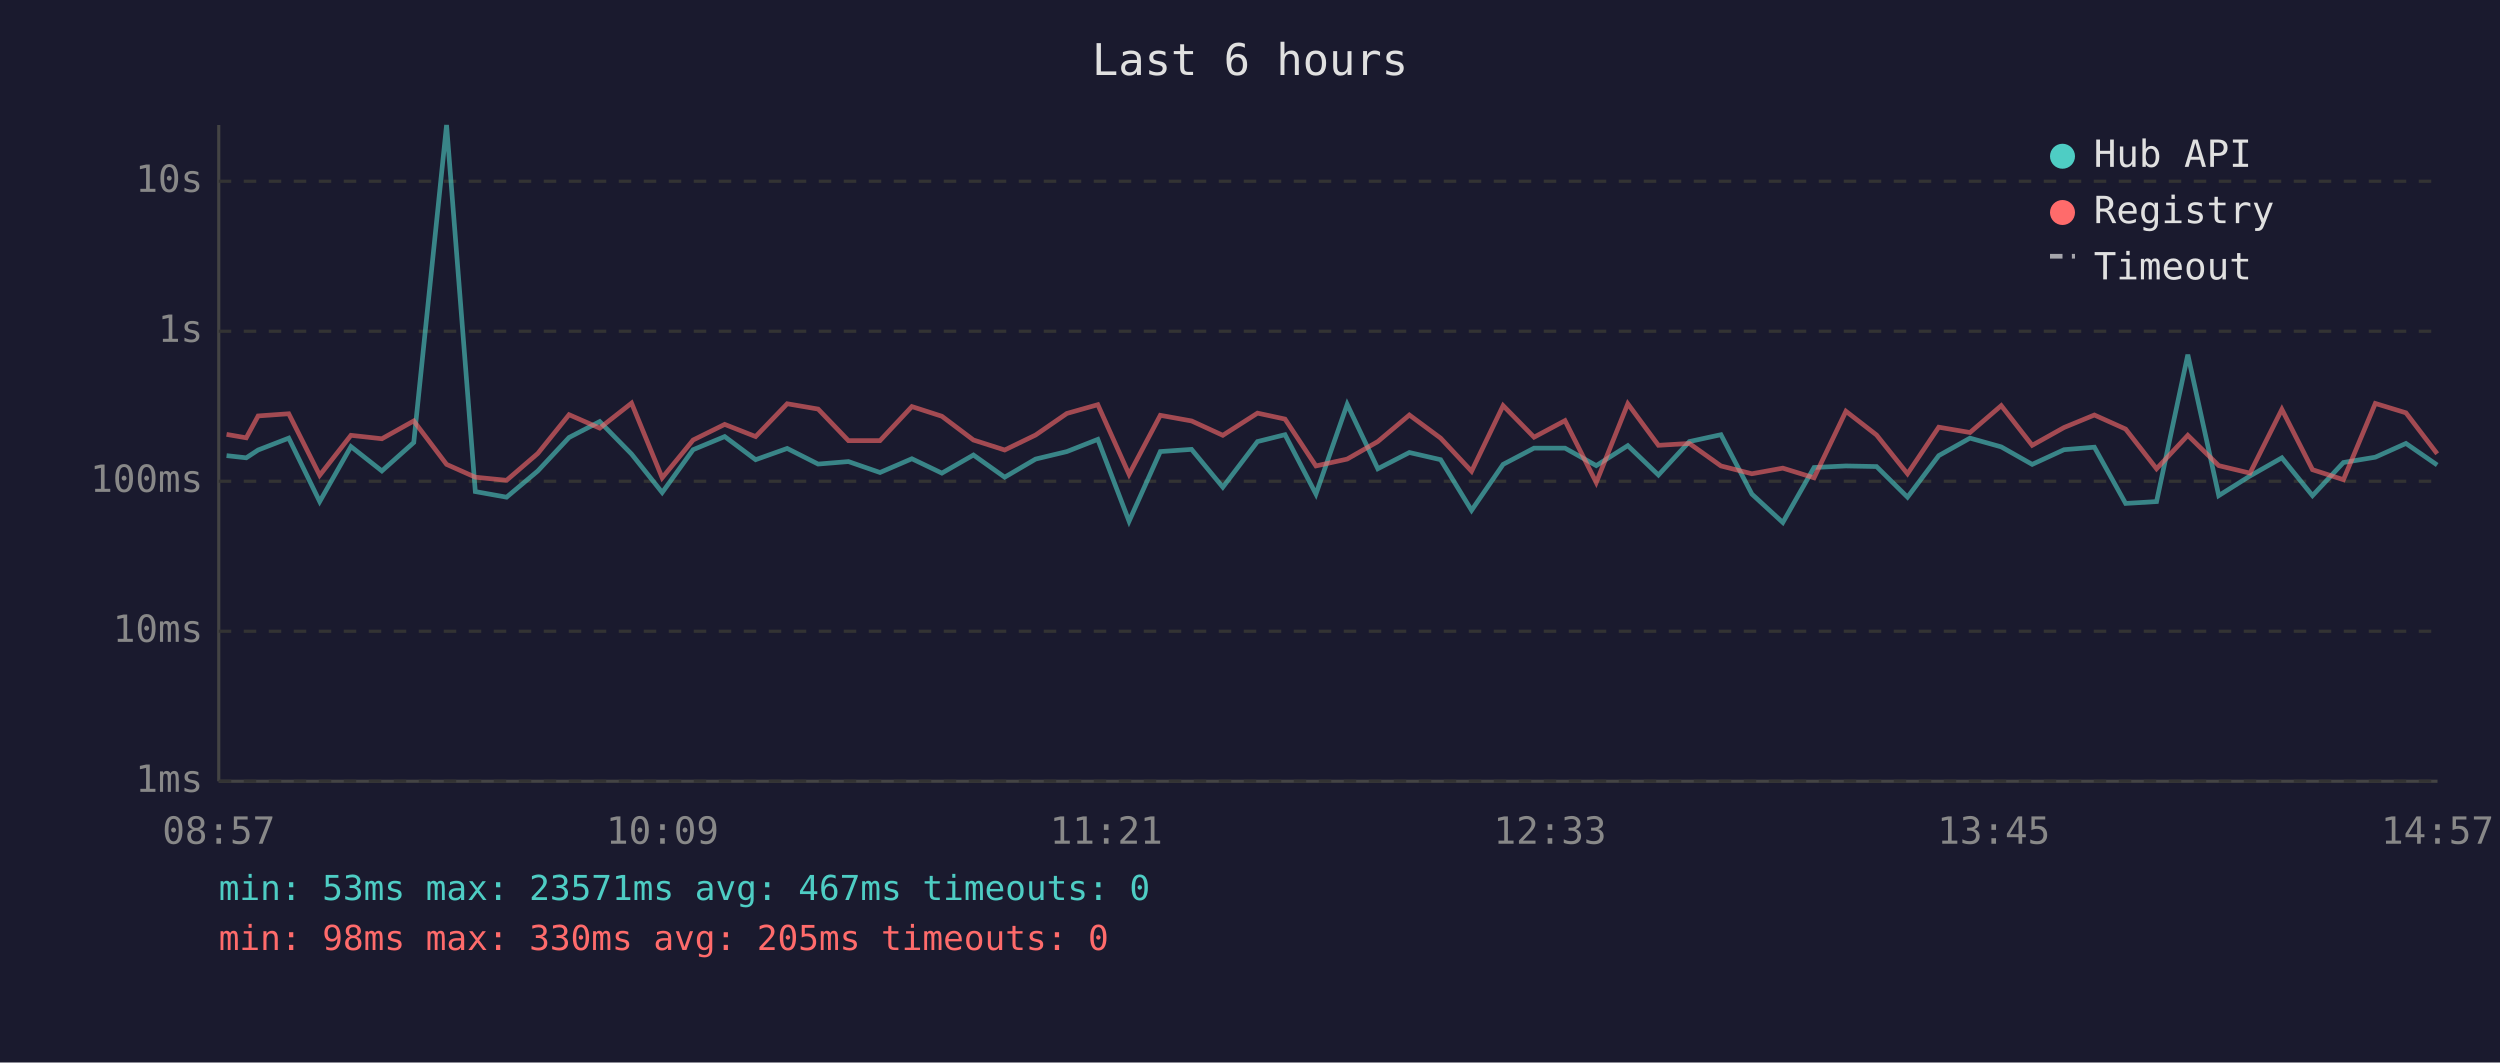
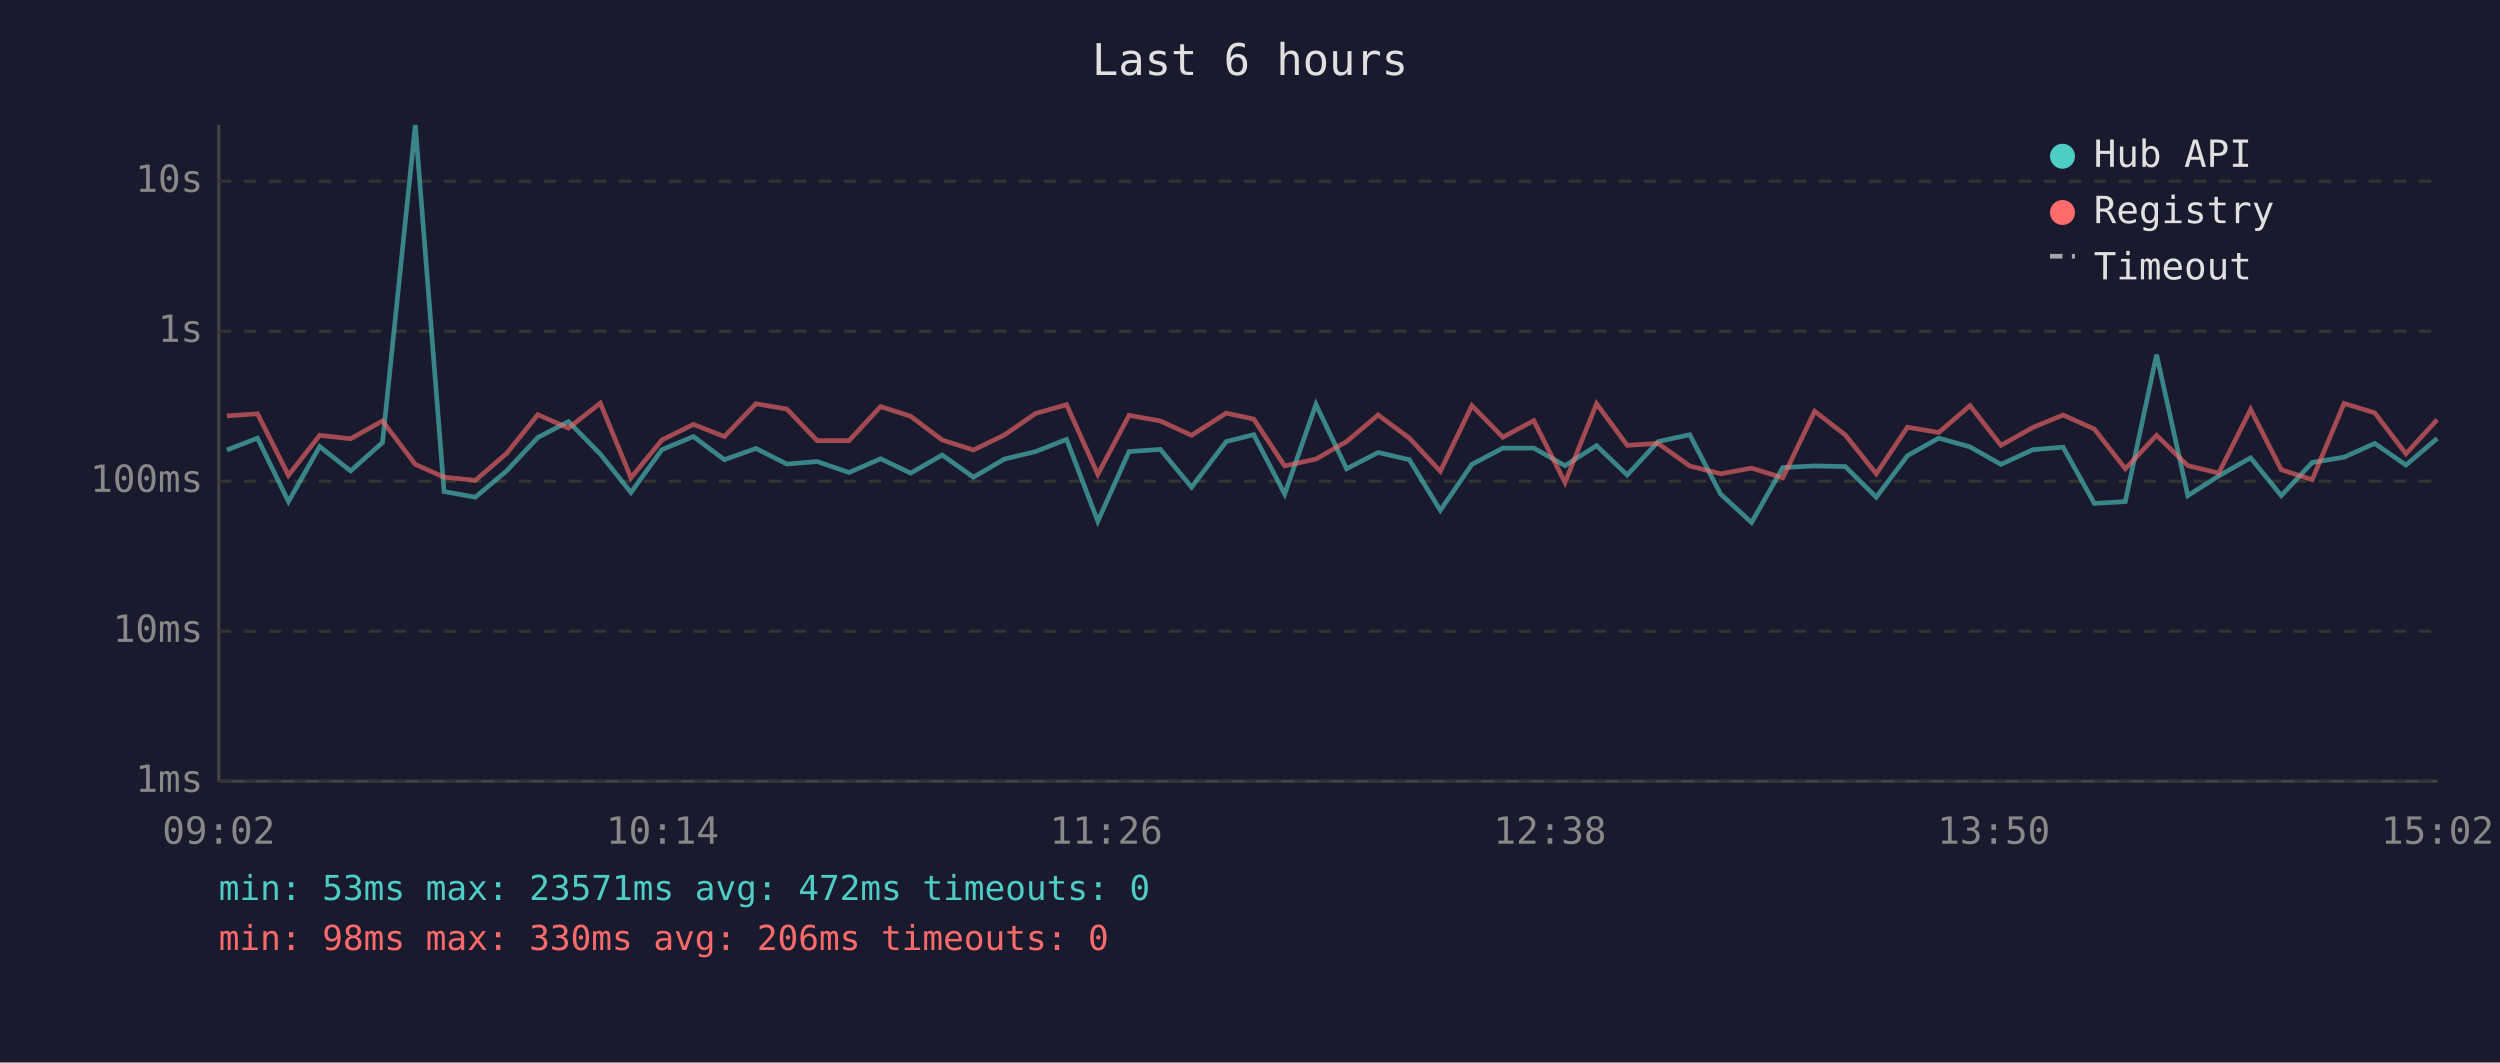
<svg xmlns="http://www.w3.org/2000/svg" viewBox="0 0 800 340" font-family="monospace" font-size="12">
  <rect width="800" height="340" fill="#1a1a2e" />
  <text x="400" y="24" fill="#e0e0e0" font-size="14" text-anchor="middle">Last 6 hours</text>
  <line x1="70" y1="40" x2="70" y2="250" stroke="#444" stroke-width="1" />
  <line x1="70" y1="250" x2="780" y2="250" stroke="#444" stroke-width="1" />
  <line x1="70" y1="250" x2="780" y2="250" stroke="#333" stroke-width="1" stroke-dasharray="4" />
  <text x="65" y="250" fill="#888" text-anchor="end" dominant-baseline="middle">1ms</text>
  <line x1="70" y1="202" x2="780" y2="202" stroke="#333" stroke-width="1" stroke-dasharray="4" />
  <text x="65" y="202" fill="#888" text-anchor="end" dominant-baseline="middle">10ms</text>
  <line x1="70" y1="154" x2="780" y2="154" stroke="#333" stroke-width="1" stroke-dasharray="4" />
  <text x="65" y="154" fill="#888" text-anchor="end" dominant-baseline="middle">100ms</text>
  <line x1="70" y1="106" x2="780" y2="106" stroke="#333" stroke-width="1" stroke-dasharray="4" />
  <text x="65" y="106" fill="#888" text-anchor="end" dominant-baseline="middle">1s</text>
  <line x1="70" y1="58" x2="780" y2="58" stroke="#333" stroke-width="1" stroke-dasharray="4" />
  <text x="65" y="58" fill="#888" text-anchor="end" dominant-baseline="middle">10s</text>
-   <text x="70" y="270" fill="#888" text-anchor="middle">08:57</text>
-   <text x="212" y="270" fill="#888" text-anchor="middle">10:09</text>
-   <text x="354" y="270" fill="#888" text-anchor="middle">11:21</text>
-   <text x="496" y="270" fill="#888" text-anchor="middle">12:33</text>
-   <text x="638" y="270" fill="#888" text-anchor="middle">13:45</text>
-   <text x="780" y="270" fill="#888" text-anchor="middle">14:57</text>
-   <polyline points="72.5,145.8 78.8,146.5 82.6,144.0 92.4,140.2 102.3,160.5 112.3,142.9 122.2,150.7 132.4,141.6 142.9,40.0 152.1,157.3 162.1,159.1 172.1,150.7 182.1,140.0 191.9,134.9 202.1,145.3 211.9,157.6 221.8,143.9 231.9,139.7 241.8,147.1 251.9,143.5 261.8,148.5 271.5,147.7 281.6,151.2 291.8,146.8 301.4,151.4 311.5,145.6 321.5,152.7 331.4,146.9 341.4,144.5 351.3,140.6 361.3,166.8 371.3,144.5 381.3,143.8 391.3,155.9 402.4,141.3 411.2,139.1 421.1,158.1 431.1,129.4 440.9,150.0 451.0,144.8 461.0,147.1 470.9,163.3 481.0,148.6 490.9,143.4 500.8,143.4 510.8,149.0 520.9,142.6 530.7,152.0 540.6,141.3 550.7,139.1 560.6,158.1 570.5,167.2 580.5,149.6 590.7,149.1 600.5,149.3 610.4,159.1 620.4,145.8 630.4,140.2 640.4,143.0 650.3,148.6 660.5,143.9 670.2,143.1 680.2,161.1 690.1,160.5 700.1,113.5 710.0,158.6 720.0,152.3 730.2,146.5 740.0,158.6 749.9,148.0 760.1,146.3 769.9,141.9 779.9,148.8" fill="none" stroke="#4ecdc4" stroke-width="1.5" opacity="0.6" />
-   <polyline points="72.5,139.0 78.8,140.1 82.6,133.1 92.4,132.4 102.3,152.1 112.3,139.3 122.2,140.4 132.4,134.7 142.9,148.6 152.1,152.7 162.1,153.7 172.1,145.1 182.1,132.7 191.9,137.0 202.1,129.0 211.9,152.9 221.8,140.8 231.9,135.8 241.8,139.7 251.9,129.2 261.8,130.9 271.5,141.0 281.6,141.0 291.8,130.1 301.4,133.2 311.5,140.8 321.5,144.0 331.4,139.2 341.4,132.3 351.3,129.5 361.3,151.8 371.3,132.9 381.3,134.7 391.3,139.3 402.4,132.2 411.2,134.1 421.1,149.1 431.1,146.9 440.9,141.3 451.0,132.8 461.0,140.2 470.9,150.8 481.0,129.8 490.9,139.9 500.8,134.6 510.8,154.4 520.9,129.2 530.7,142.5 540.6,141.9 550.7,149.1 560.6,151.6 570.5,149.8 580.5,152.9 590.7,131.6 600.5,139.2 610.4,151.6 620.4,136.7 630.4,138.4 640.4,129.8 650.3,142.5 660.5,136.8 670.2,132.8 680.2,137.3 690.1,150.0 700.1,139.3 710.0,149.0 720.0,151.4 730.2,131.0 740.0,150.3 749.9,153.5 760.1,129.1 769.9,132.1 779.9,145.2" fill="none" stroke="#ff6b6b" stroke-width="1.5" opacity="0.6" />
+   <text x="70" y="270" fill="#888" text-anchor="middle">09:02</text>
+   <text x="212" y="270" fill="#888" text-anchor="middle">10:14</text>
+   <text x="354" y="270" fill="#888" text-anchor="middle">11:26</text>
+   <text x="496" y="270" fill="#888" text-anchor="middle">12:38</text>
+   <text x="638" y="270" fill="#888" text-anchor="middle">13:50</text>
+   <text x="780" y="270" fill="#888" text-anchor="middle">15:02</text>
+   <polyline points="72.6,144.0 82.4,140.2 92.3,160.5 102.3,142.9 112.2,150.7 122.4,141.6 132.9,40.0 142.1,157.3 152.1,159.1 162.1,150.7 172.1,140.0 181.9,134.9 192.1,145.3 201.9,157.6 211.8,143.9 221.9,139.7 231.8,147.1 241.9,143.5 251.8,148.5 261.5,147.7 271.7,151.2 281.8,146.8 291.4,151.4 301.5,145.6 311.5,152.7 321.4,146.9 331.4,144.5 341.3,140.6 351.3,166.8 361.3,144.5 371.3,143.8 381.3,155.9 392.4,141.3 401.2,139.1 411.1,158.1 421.1,129.4 430.9,150.0 441.0,144.8 451.0,147.1 460.9,163.3 471.0,148.6 480.9,143.4 490.8,143.4 500.8,149.0 510.9,142.6 520.7,152.0 530.6,141.3 540.7,139.1 550.6,158.1 560.5,167.2 570.5,149.6 580.7,149.1 590.5,149.3 600.4,159.1 610.4,145.8 620.4,140.2 630.4,143.0 640.3,148.6 650.5,143.9 660.2,143.1 670.2,161.1 680.1,160.5 690.1,113.5 700.1,158.6 710.0,152.3 720.2,146.5 730.0,158.6 739.9,148.0 750.1,146.3 759.9,141.9 769.9,148.8 779.9,140.3" fill="none" stroke="#4ecdc4" stroke-width="1.5" opacity="0.6" />
+   <polyline points="72.6,133.1 82.4,132.4 92.3,152.1 102.3,139.3 112.2,140.4 122.4,134.7 132.9,148.6 142.1,152.7 152.1,153.7 162.1,145.1 172.1,132.7 181.9,137.0 192.1,129.0 201.9,152.9 211.8,140.8 221.9,135.8 231.8,139.7 241.9,129.2 251.8,130.9 261.5,141.0 271.7,141.0 281.8,130.1 291.4,133.2 301.5,140.8 311.5,144.0 321.4,139.2 331.4,132.3 341.3,129.5 351.3,151.8 361.3,132.9 371.3,134.7 381.3,139.3 392.4,132.2 401.2,134.1 411.1,149.1 421.1,146.9 430.9,141.3 441.0,132.8 451.0,140.2 460.9,150.8 471.0,129.8 480.9,139.9 490.8,134.6 500.8,154.4 510.9,129.2 520.7,142.5 530.6,141.9 540.7,149.1 550.6,151.6 560.5,149.8 570.5,152.9 580.7,131.6 590.5,139.2 600.4,151.6 610.4,136.7 620.4,138.4 630.4,129.8 640.3,142.5 650.5,136.8 660.2,132.8 670.2,137.3 680.1,150.0 690.1,139.3 700.1,149.0 710.0,151.4 720.2,131.0 730.0,150.3 739.9,153.5 750.1,129.1 759.9,132.1 769.9,145.2 779.9,134.3" fill="none" stroke="#ff6b6b" stroke-width="1.5" opacity="0.6" />
  <circle cx="660" cy="50" r="4" fill="#4ecdc4" />
  <text x="670" y="50" fill="#e0e0e0" dominant-baseline="middle">Hub API</text>
  <circle cx="660" cy="68" r="4" fill="#ff6b6b" />
  <text x="670" y="68" fill="#e0e0e0" dominant-baseline="middle">Registry</text>
  <line x1="656" y1="82" x2="664" y2="82" stroke="#e0e0e0" stroke-width="1.5" stroke-dasharray="4,3" opacity="0.7" />
  <text x="670" y="86" fill="#e0e0e0" dominant-baseline="middle">Timeout</text>
-   <text x="70" y="288" fill="#4ecdc4" font-size="11">min: 53ms  max: 23571ms  avg: 467ms  timeouts: 0</text>
-   <text x="70" y="304" fill="#ff6b6b" font-size="11">min: 98ms  max: 330ms  avg: 205ms  timeouts: 0</text>
+   <text x="70" y="288" fill="#4ecdc4" font-size="11">min: 53ms  max: 23571ms  avg: 472ms  timeouts: 0</text>
+   <text x="70" y="304" fill="#ff6b6b" font-size="11">min: 98ms  max: 330ms  avg: 206ms  timeouts: 0</text>
</svg>
